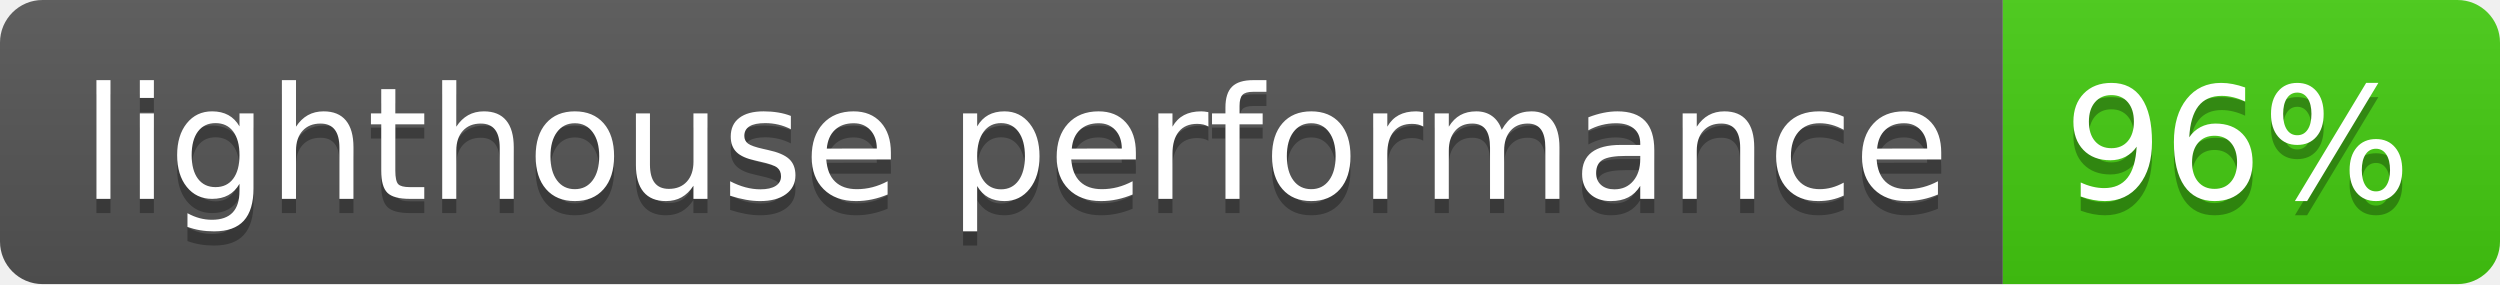
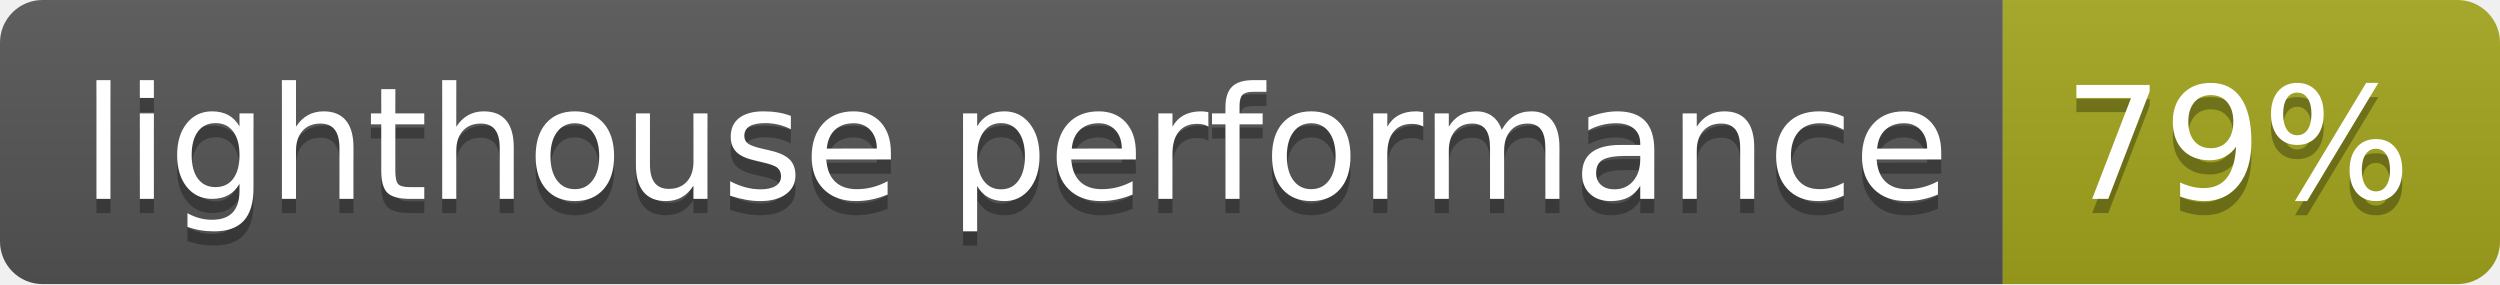
- <svg xmlns="http://www.w3.org/2000/svg" width="176" height="20" role="img" aria-label="lighthouse performance: 96%">
+ <svg xmlns="http://www.w3.org/2000/svg" width="176" height="20" role="img" aria-label="lighthouse performance: 79%">
  <linearGradient id="s" x2="0" y2="100%">
    <stop offset="0" stop-color="#bbb" stop-opacity=".1" />
    <stop offset="1" stop-opacity=".1" />
  </linearGradient>
  <clipPath id="r">
    <rect width="176" height="20" rx="3" fill="#fff" />
  </clipPath>
  <g clip-path="url(#r)">
    <rect width="141" height="20" fill="#555" />
-     <rect x="141" width="35" height="20" fill="#4c1" />
+     <rect x="141" width="35" height="20" fill="#a4a61d" />
    <rect width="176" height="20" fill="url(#s)" />
  </g>
  <g fill="#fff" text-anchor="middle" font-family="Verdana,Geneva,DejaVu Sans,sans-serif" text-rendering="geometricPrecision" font-size="110">
    <text aria-hidden="true" x="715" y="150" fill="#010101" fill-opacity=".3" transform="scale(.1)" textLength="1310">lighthouse performance</text>
    <text x="715" y="140" transform="scale(.1)" fill="#fff" textLength="1310">lighthouse performance</text>
-     <text aria-hidden="true" x="1575" y="150" fill="#010101" fill-opacity=".3" transform="scale(.1)" textLength="250">96%</text>
-     <text x="1575" y="140" transform="scale(.1)" fill="#fff" textLength="250">96%</text>
+     <text aria-hidden="true" x="1575" y="150" fill="#010101" fill-opacity=".3" transform="scale(.1)" textLength="250">79%</text>
+     <text x="1575" y="140" transform="scale(.1)" fill="#fff" textLength="250">79%</text>
  </g>
</svg>
